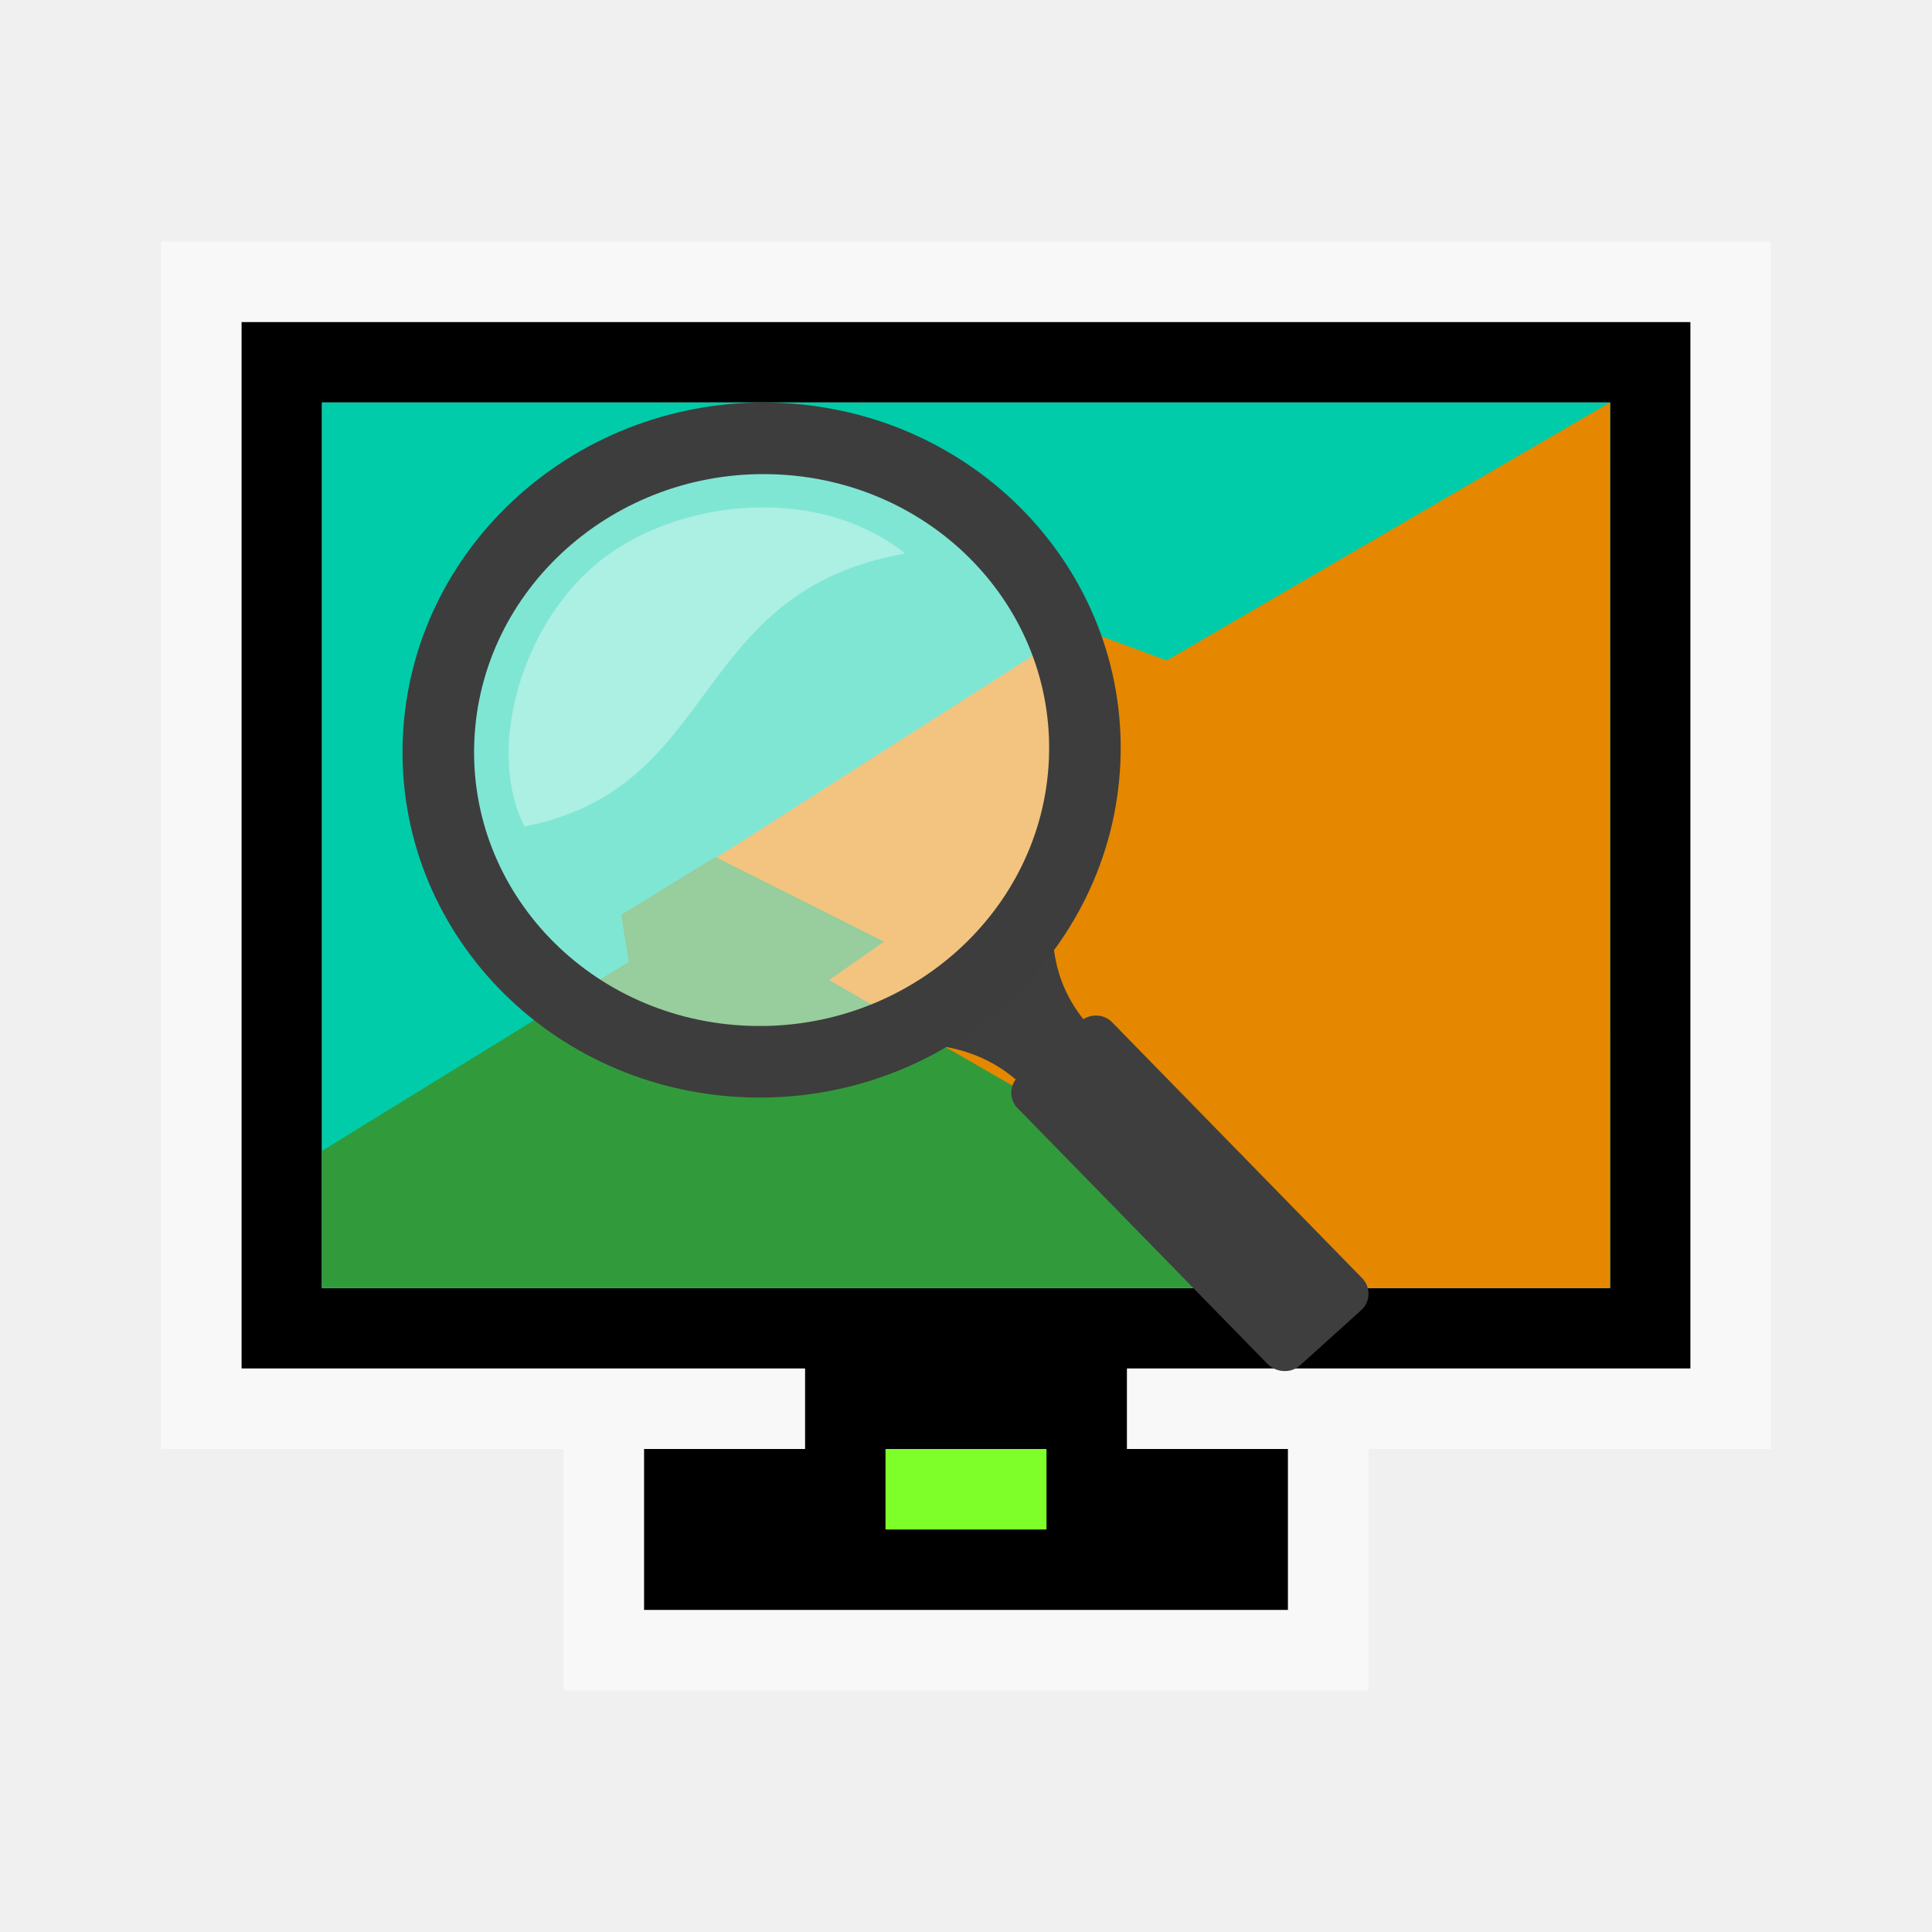
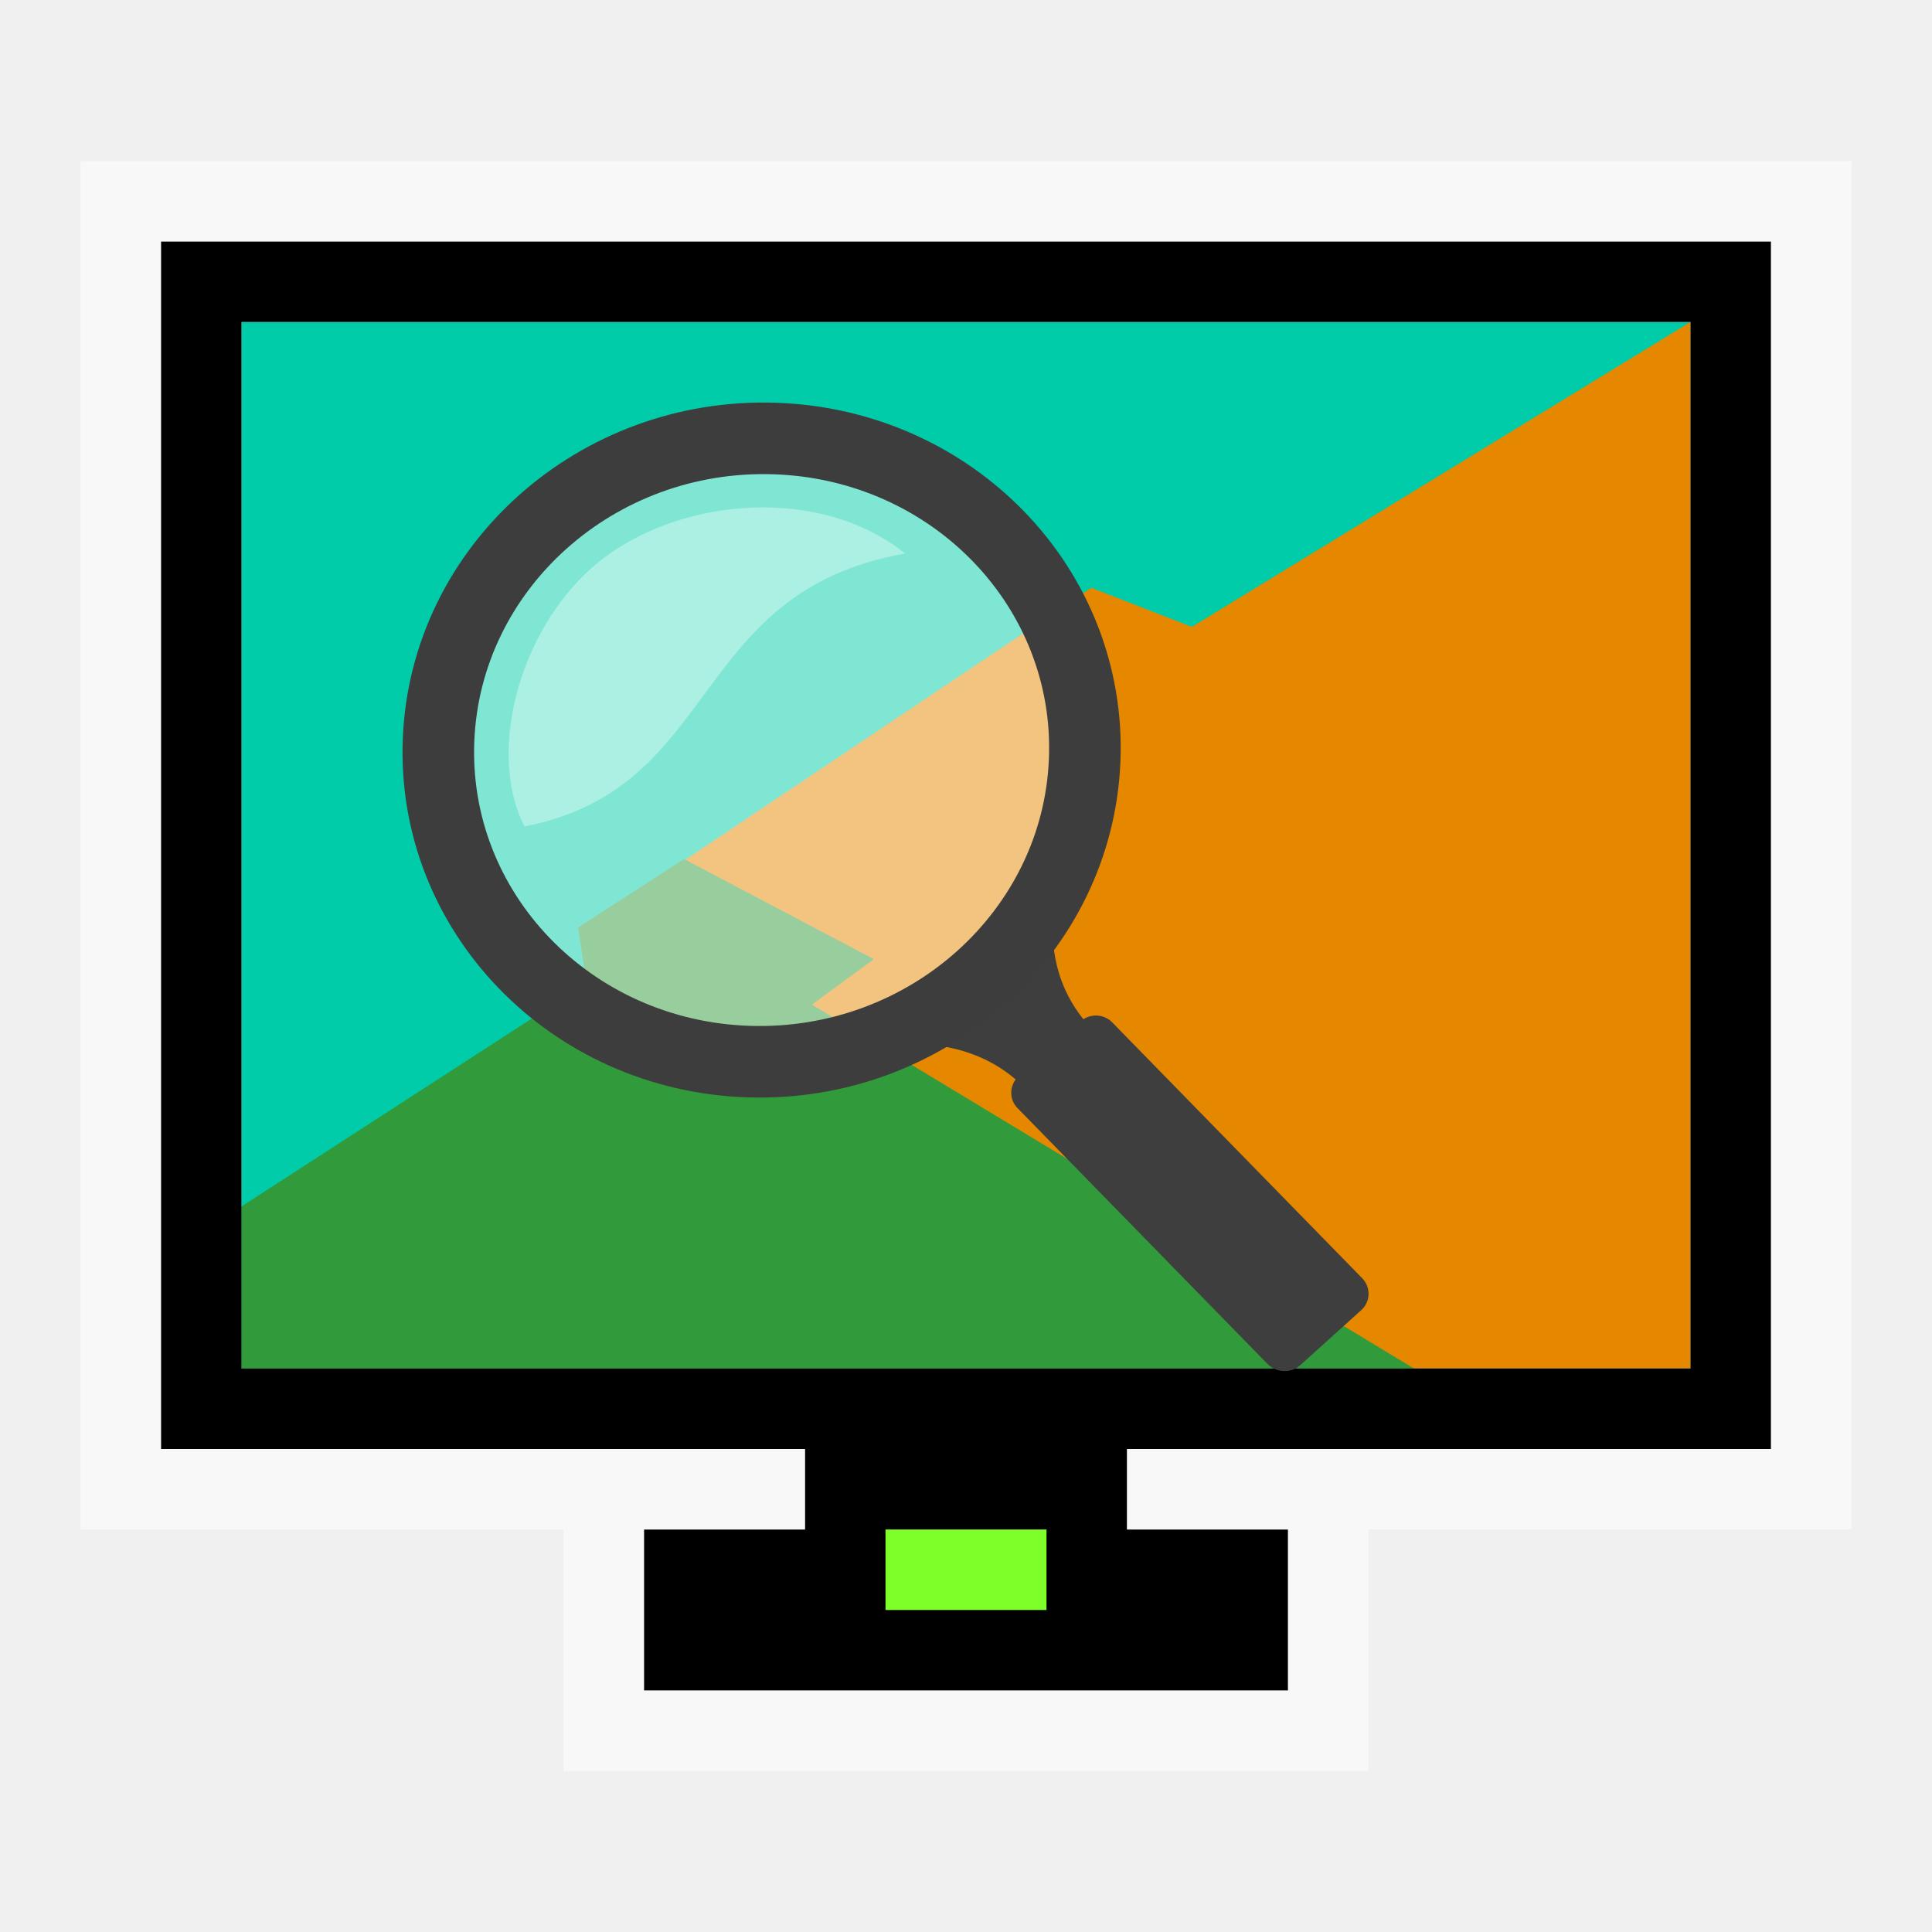
<svg xmlns="http://www.w3.org/2000/svg" width="24" version="1.1" viewBox="0 0 24 24" height="24">
-   <path style="color:#4d4d4d" d="m 3,4 v 13 h 7 v 1 H 8 v 2 h 8 v -2 h -2 v -1 h 7 V 4 Z M 4,5 H 20 V 16 H 4 Z" />
-   <path style="opacity:.5;fill:#fff;-inkscape-stroke:none;color:#000;stroke-width:1.177" d="m 2,3 v 15 h 8 V 17 H 3 V 4 h 18 v 13 h -7 v 1 h 8 V 3 Z m 5,15 v 3 h 10 v -3 h -1 v 2 H 8 v -2 z" />
-   <path style="fill:#7fff2a;stroke-width:.53" d="m 11,18 h 2 v 1 h -2 z" />
-   <g transform="matrix(0.2285711,0,0,0.180327,40.43588,6.209976)">
+   <g transform="matrix(0.2571425,0,0,0.2131137,43.99034,5.429972)">
    <path style="fill:#00cca9" d="m -159.407,-6.71 v 61 h 69.997 v -61 z" />
    <path style="fill:#e58800" d="m -89.41,-6.71 -24.085,17.773 -4.863,-2.283 -19.72,15.947 9.1,5.801 -3.058,2.615 28.949,21.146 h 13.681 z" />
    <path style="fill:#319b3b" d="m -138.031,24.593 -5.115,3.991 .41,3.24 -16.671,13.021 v 9.445 h 56.642 l -29.086,-21.213 2.99,-2.648 z " />
  </g>
+   <path style="color:#4d4d4d" d="m 2,3 v 15 h 8 v 1 H 8 v 2 h 8 v -2 h -2 v -1 h 8 V 3 Z M 3,4 H 21 V 17 H 3 Z" />
+   <path style="opacity:.5;fill:#fff;-inkscape-stroke:none;color:#000;stroke-width:1.177" d="m 1,2 v 17 h 9 V 18 H 2 V 3 h 20 v 15 h -8 v 1 h 9 V 2 Z m 6,17 v 3 h 10 v -3 h -1 v 2 H 8 v -2 z" />
+   <path style="fill:#7fff2a;stroke-width:.53" d="m 11,19 h 2 v 1 h -2 z" />
  <g style="fill-rule:evenodd">
    <path style="fill:#3e3e3e;color:#000;stroke-width:.217" d="m 13.193,10.203 c 0,0 -0.058,0.119 -0.129,0.306 -0.193,0.497 -0.36,0.889 -1.018,1.48 -0.611,0.547 -1.302,0.782 -1.636,0.883 -0.007,0.002 -0.02,0.005 -0.027,0.007 -0.078,0.023 -0.265,0.095 -0.265,0.095 -0.001,0 -0.02,0.007 -0.02,0.007 l .068,.204 c 0,0 0.02,-0.007 0.02,-0.007 0,0 0.101,-0.042 0.265,-0.088 0.002,-0 0.005,0 0.007,0 0.467,-0.132 1.441,-0.295 2.159,0.319 -0.078,0.104 -0.074,0.256 0.02,0.353 l 3.106,3.179 c 0.107,0.111 0.292,0.124 0.407,0.02 l .76,-.686 c 0.115,-0.103 0.121,-0.282 0.014,-0.394 l -3.106,-3.179 c -0.096,-0.1 -0.246,-0.113 -0.36,-0.041 -0.385,-0.481 -0.425,-1.029 -0.353,-1.487 0.039,-0.247 0.11,-0.457 0.17,-0.611 0.061,-0.158 0.109,-0.258 0.109,-0.258 0.002,-0.005 0.005,-0.009 0.007,-0.014 l -.197,-.088 z " />
    <g style="fill:#fff">
      <ellipse cx="9.46" cy="9.314" rx="3.693" ry="3.583" style="opacity:.5;stroke-width:.52" />
      <path style="opacity:.35;stroke-width:.326" d="m 6.516,10.266 c 2.454,-0.476 2.032,-2.914 4.728,-3.39 -1.051,-0.843 -2.752,-0.698 -3.747,0.058 -1.014,0.77 -1.472,2.38 -0.981,3.332 Z " />
    </g>
  </g>
  <path style="fill:none;stroke:#3d3d3d;stroke-width:.889" d="m 13.474,9.447 a 3.871,4.017 85 0,1 -8.026,-0.259 3.871,4.017 85 1,1 8.026,0.259 Z " />
</svg>
